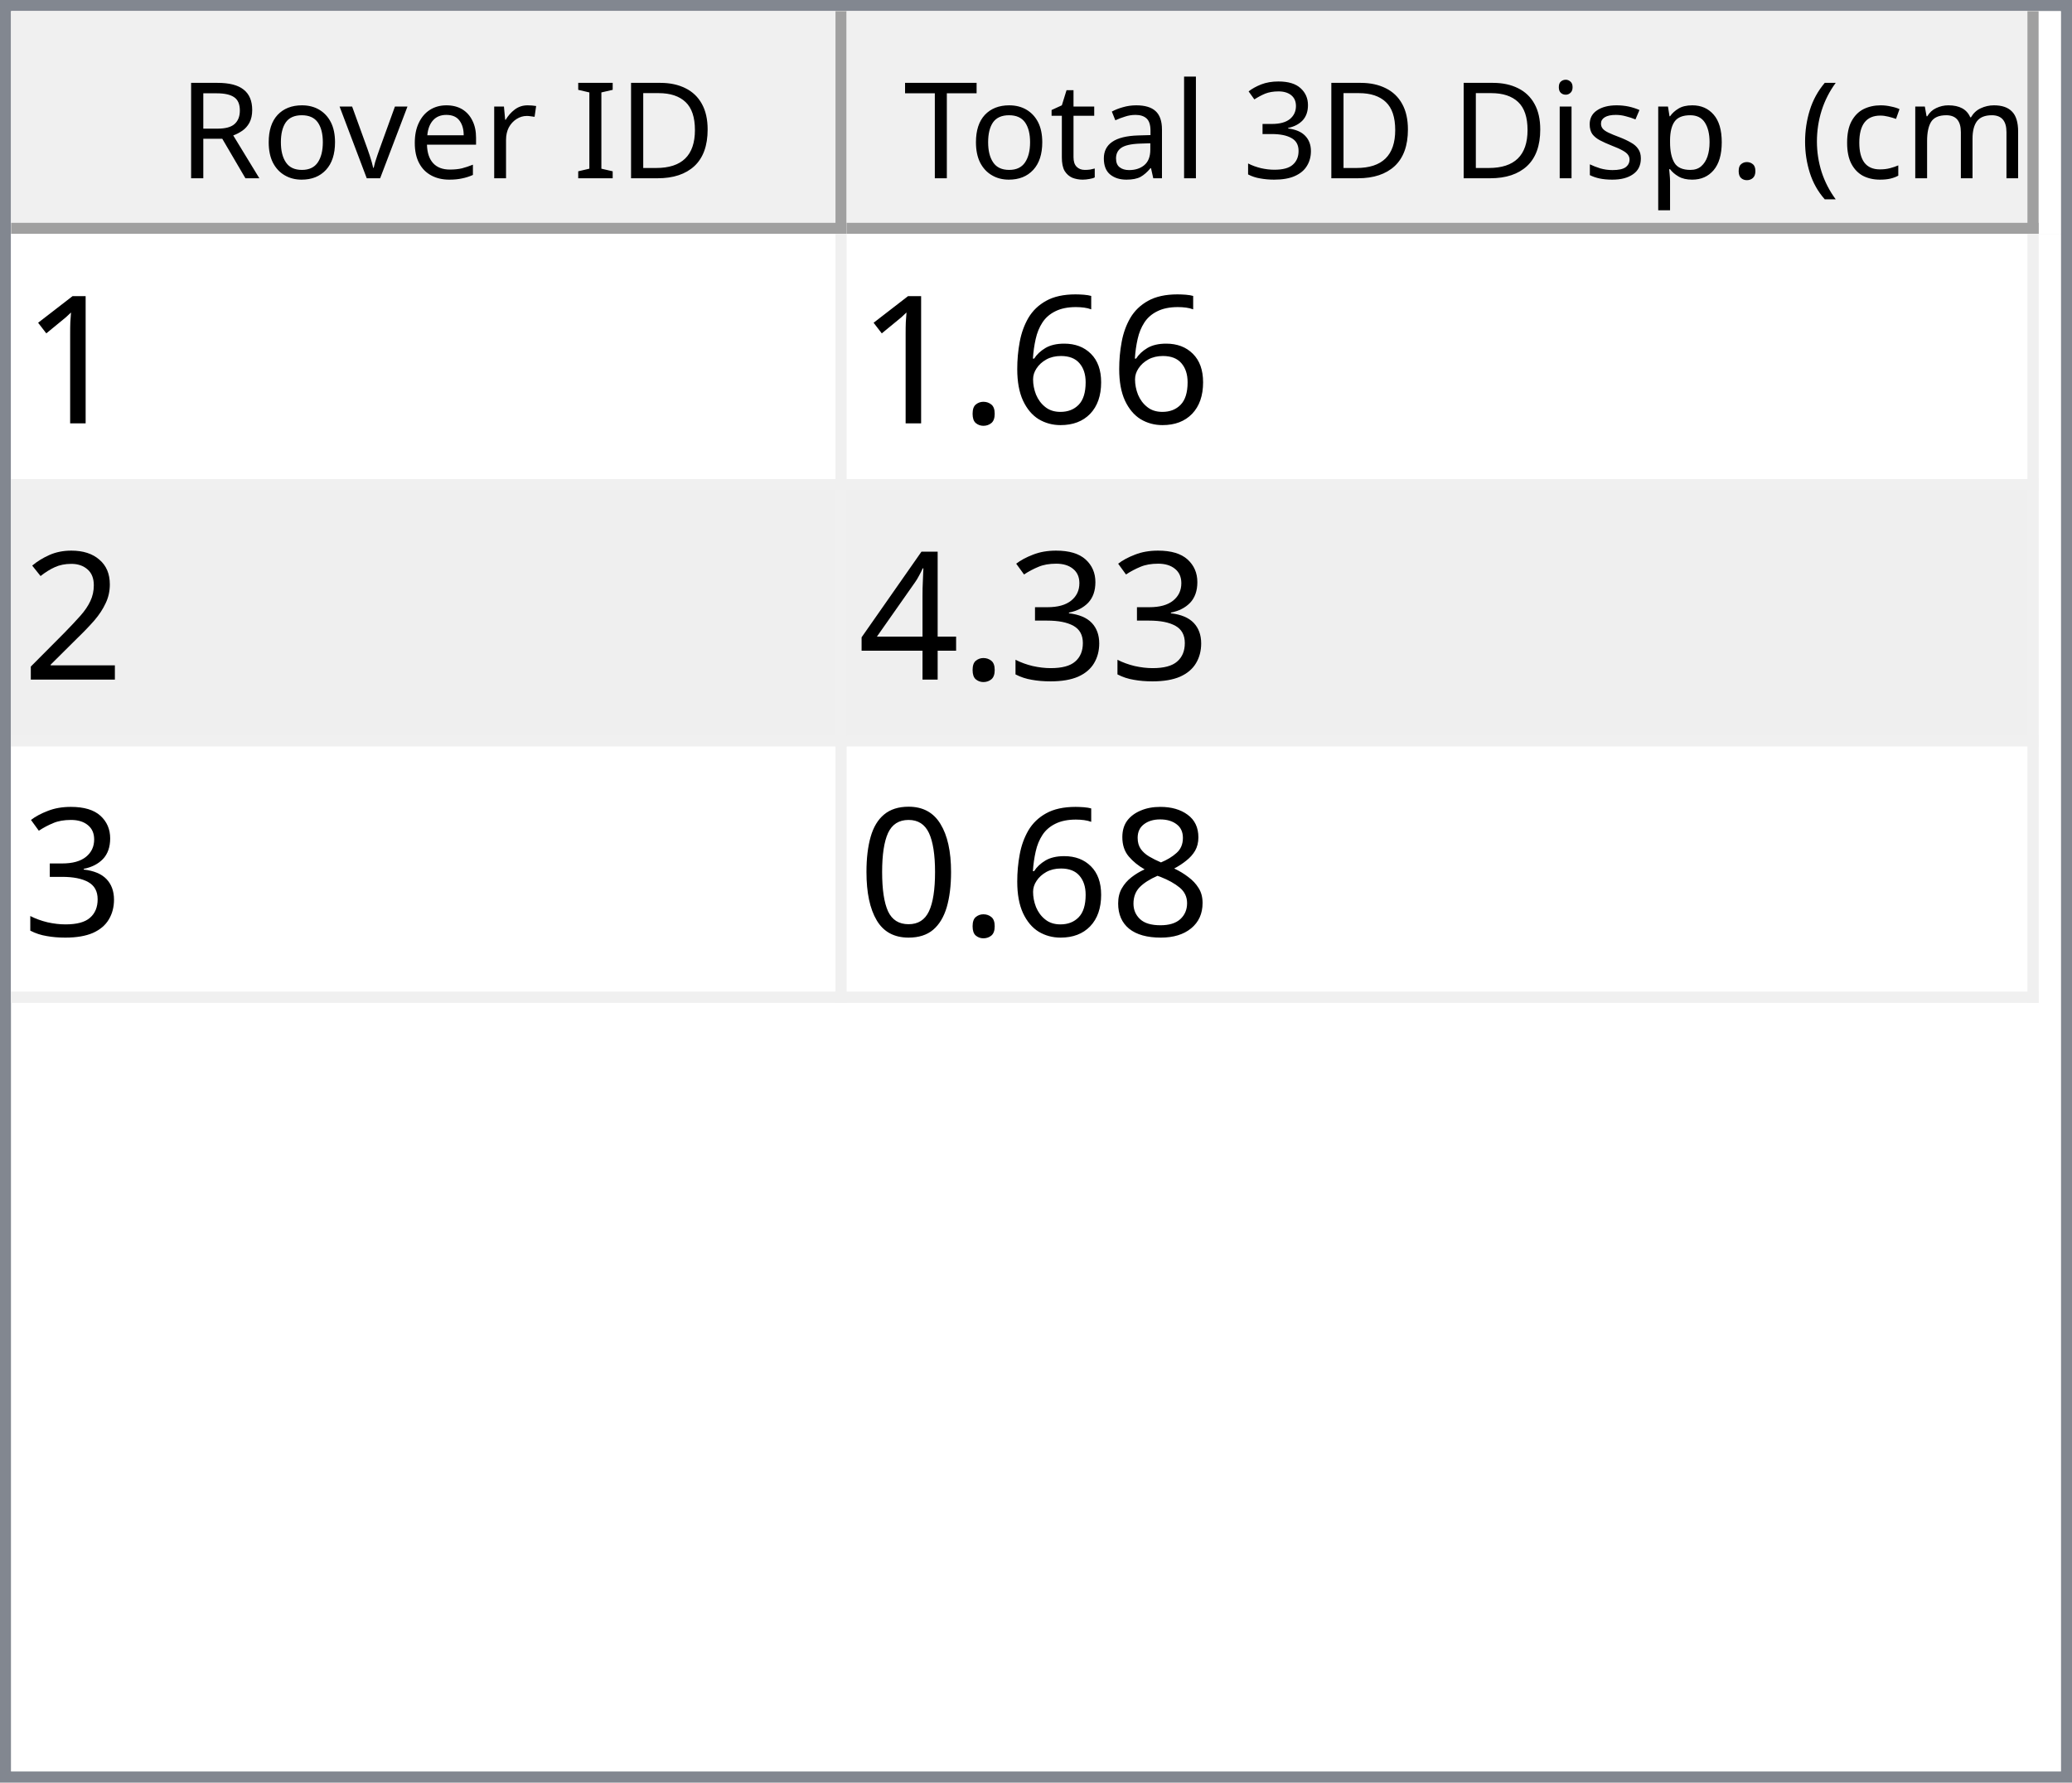
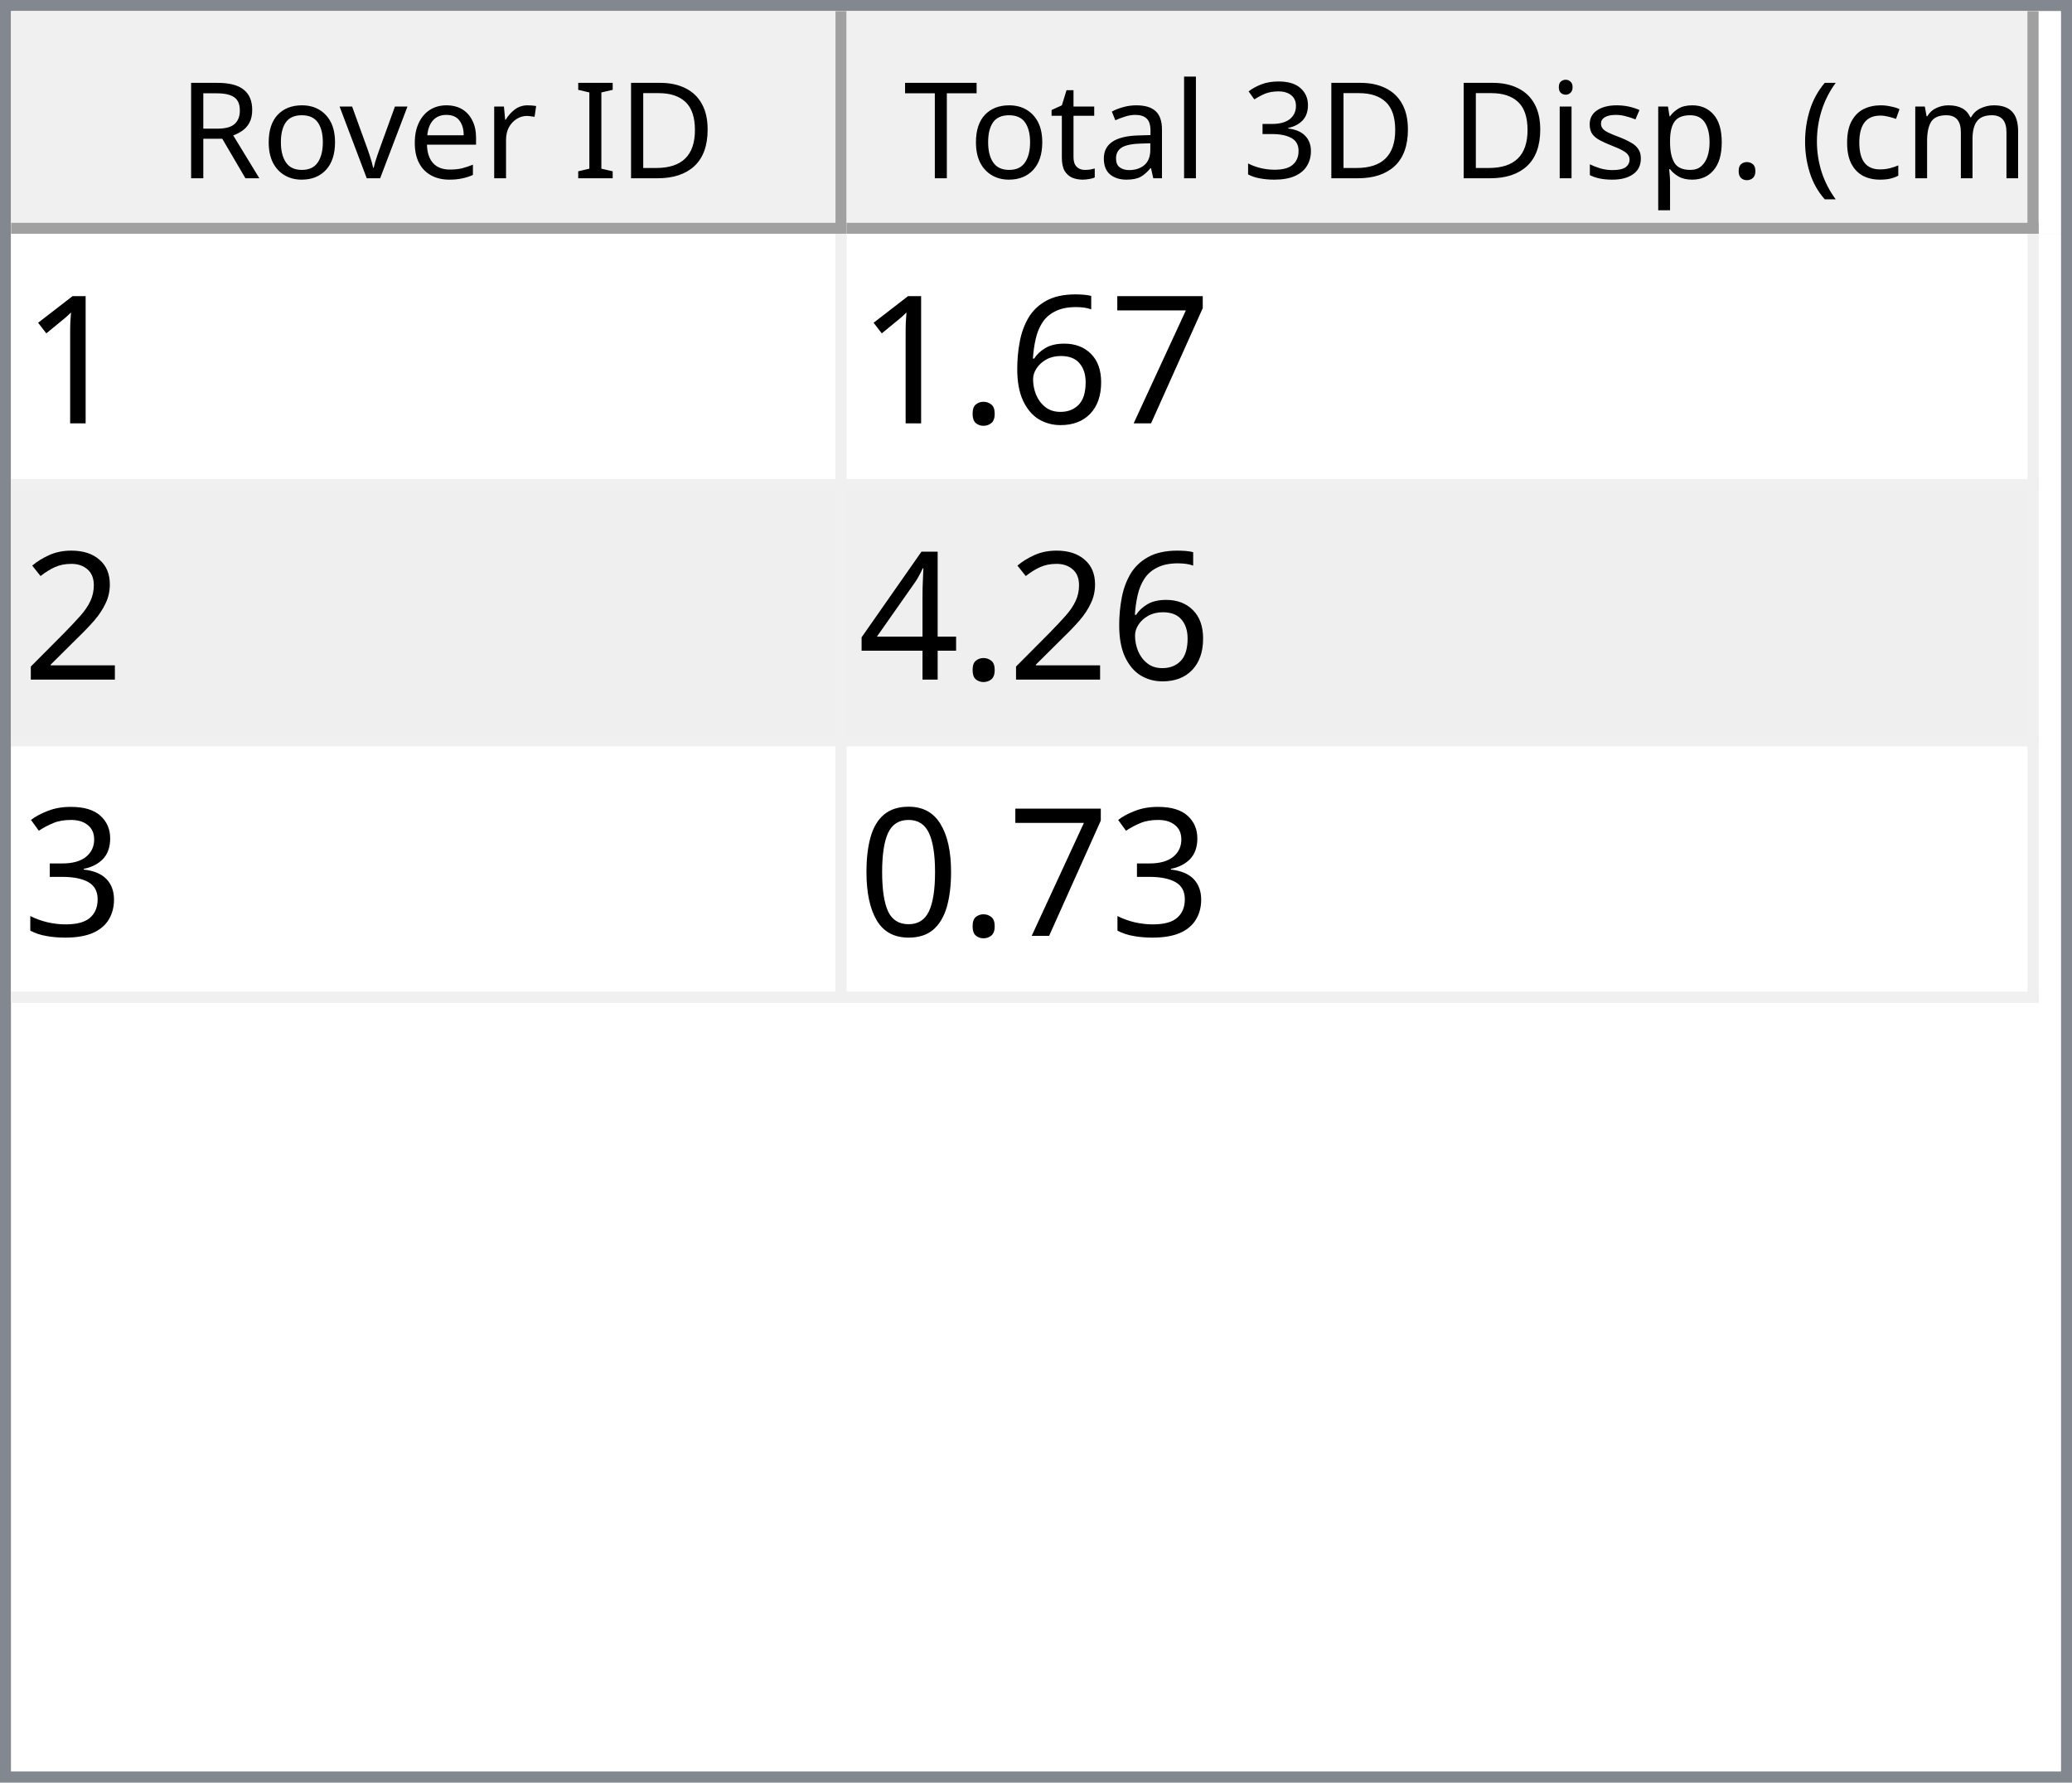
<svg xmlns="http://www.w3.org/2000/svg" style="fill-opacity:1; color-rendering:auto; color-interpolation:auto; text-rendering:auto; stroke:black; stroke-linecap:square; stroke-miterlimit:10; shape-rendering:auto; stroke-opacity:1; fill:black; stroke-dasharray:none; font-weight:normal; stroke-width:1; font-family:'Dialog'; font-style:normal; stroke-linejoin:miter; font-size:12px; stroke-dashoffset:0; image-rendering:auto;" width="186" height="160">
  <defs id="genericDefs" />
  <g>
    <defs id="defs1">
      <clipPath clipPathUnits="userSpaceOnUse" id="clipPath1">
        <path d="M0 0 L186 0 L186 160 L0 160 L0 0 Z" />
      </clipPath>
      <clipPath clipPathUnits="userSpaceOnUse" id="clipPath2">
        <path d="M0 0 L0 160 L186 160 L186 0 Z" />
      </clipPath>
      <clipPath clipPathUnits="userSpaceOnUse" id="clipPath3">
        <path d="M0 0 L0 20 L184 20 L184 0 Z" />
      </clipPath>
      <clipPath clipPathUnits="userSpaceOnUse" id="clipPath4">
        <path d="M0 0 L0 20 L75 20 L75 0 Z" />
      </clipPath>
      <clipPath clipPathUnits="userSpaceOnUse" id="clipPath5">
        <path d="M1 1 L1 19 L74 19 L74 1 Z" />
      </clipPath>
      <clipPath clipPathUnits="userSpaceOnUse" id="clipPath6">
        <path d="M0 0 L0 18 L73 18 L73 0 Z" />
      </clipPath>
      <clipPath clipPathUnits="userSpaceOnUse" id="clipPath7">
        <path d="M-0.5 -0.5 L-0.5 19.5 L74.5 19.5 L74.5 -0.5 Z" />
      </clipPath>
      <clipPath clipPathUnits="userSpaceOnUse" id="clipPath8">
        <path d="M0 0 L0 20 L107 20 L107 0 Z" />
      </clipPath>
      <clipPath clipPathUnits="userSpaceOnUse" id="clipPath9">
        <path d="M1 1 L1 19 L106 19 L106 1 Z" />
      </clipPath>
      <clipPath clipPathUnits="userSpaceOnUse" id="clipPath10">
        <path d="M0 0 L0 18 L105 18 L105 0 Z" />
      </clipPath>
      <clipPath clipPathUnits="userSpaceOnUse" id="clipPath11">
        <path d="M-0.5 -0.5 L-0.5 19.5 L106.5 19.5 L106.5 -0.5 Z" />
      </clipPath>
      <clipPath clipPathUnits="userSpaceOnUse" id="clipPath12">
        <path d="M0 0 L0 138 L184 138 L184 0 Z" />
      </clipPath>
      <clipPath clipPathUnits="userSpaceOnUse" id="clipPath13">
        <path d="M0 0 L0 69 L182 69 L182 0 Z" />
      </clipPath>
      <clipPath clipPathUnits="userSpaceOnUse" id="clipPath14">
        <path d="M-0.5 -0.5 L-0.5 68.5 L181.5 68.5 L181.5 -0.5 Z" />
      </clipPath>
      <clipPath clipPathUnits="userSpaceOnUse" id="clipPath15">
        <path d="M0 0 L0 22 L74 22 L74 0 Z" />
      </clipPath>
      <clipPath clipPathUnits="userSpaceOnUse" id="clipPath16">
        <path d="M0 0 L0 22 L106 22 L106 0 Z" />
      </clipPath>
      <font horiz-adv-x="64.551" id="font1">
        <font-face ascent="107.91" descent="25.098" units-per-em="100" style="font-style:normal; font-family:Segoe UI; font-weight:normal;" />
        <missing-glyph horiz-adv-x="64.551" d="M8.109 0 L8.109 68.266 L56.453 68.266 L56.453 0 L8.109 0 ZM15.328 7.234 L49.219 7.234 L49.219 61.031 L15.328 61.031 L15.328 7.234 Z" />
        <glyph unicode="D" horiz-adv-x="70.117" d="M9.188 0 L9.188 70.016 L28.516 70.016 Q65.531 70.016 65.531 35.891 Q65.531 19.672 55.25 9.836 Q44.969 0 27.734 0 L9.188 0 ZM17.391 62.594 L17.391 7.422 L27.828 7.422 Q41.609 7.422 49.273 14.797 Q56.938 22.172 56.938 35.688 Q56.938 62.594 28.328 62.594 L17.391 62.594 Z" />
        <glyph unicode="I" horiz-adv-x="26.611" d="M17.391 0 L9.188 0 L9.188 70.016 L17.391 70.016 L17.391 0 Z" />
        <glyph unicode=" " horiz-adv-x="27.393" d="" />
        <glyph unicode="r" horiz-adv-x="34.766" d="M34.188 41.891 Q32.078 43.5 28.125 43.5 Q23 43.5 19.555 38.672 Q16.109 33.844 16.109 25.484 L16.109 0 L8.109 0 L8.109 50 L16.109 50 L16.109 39.703 L16.312 39.703 Q18.016 44.969 21.531 47.922 Q25.047 50.875 29.391 50.875 Q32.516 50.875 34.188 50.203 L34.188 41.891 Z" />
        <glyph unicode="e" horiz-adv-x="52.295" d="M48.297 23 L12.984 23 Q13.188 14.656 17.484 10.109 Q21.781 5.562 29.297 5.562 Q37.75 5.562 44.828 11.141 L44.828 3.609 Q38.234 -1.172 27.391 -1.172 Q16.797 -1.172 10.742 5.641 Q4.688 12.453 4.688 24.812 Q4.688 36.469 11.305 43.82 Q17.922 51.172 27.734 51.172 Q37.547 51.172 42.922 44.828 Q48.297 38.484 48.297 27.203 L48.297 23 ZM40.094 29.781 Q40.047 36.719 36.75 40.578 Q33.453 44.438 27.594 44.438 Q21.922 44.438 17.969 40.383 Q14.016 36.328 13.094 29.781 L40.094 29.781 Z" />
        <glyph unicode="v" horiz-adv-x="47.9" d="M47.406 50 L27.484 0 L19.625 0 L0.688 50 L9.469 50 L22.172 13.672 Q23.578 9.672 23.922 6.688 L24.125 6.688 Q24.609 10.453 25.688 13.484 L38.969 50 L47.406 50 Z" />
        <glyph unicode="o" horiz-adv-x="58.594" d="M29 -1.172 Q17.922 -1.172 11.305 5.836 Q4.688 12.844 4.688 24.422 Q4.688 37.016 11.57 44.094 Q18.453 51.172 30.172 51.172 Q41.359 51.172 47.633 44.289 Q53.906 37.406 53.906 25.203 Q53.906 13.234 47.141 6.031 Q40.375 -1.172 29 -1.172 ZM29.594 44.438 Q21.875 44.438 17.383 39.188 Q12.891 33.938 12.891 24.703 Q12.891 15.828 17.43 10.695 Q21.969 5.562 29.594 5.562 Q37.359 5.562 41.531 10.594 Q45.703 15.625 45.703 24.906 Q45.703 34.281 41.531 39.359 Q37.359 44.438 29.594 44.438 Z" />
        <glyph unicode="R" horiz-adv-x="59.814" d="M59.375 0 L49.609 0 L37.891 19.625 Q36.281 22.359 34.766 24.289 Q33.25 26.219 31.664 27.438 Q30.078 28.656 28.25 29.219 Q26.422 29.781 24.125 29.781 L17.391 29.781 L17.391 0 L9.188 0 L9.188 70.016 L30.078 70.016 Q34.672 70.016 38.555 68.867 Q42.438 67.719 45.289 65.375 Q48.141 63.031 49.758 59.547 Q51.375 56.062 51.375 51.375 Q51.375 47.703 50.273 44.656 Q49.172 41.609 47.148 39.211 Q45.125 36.812 42.266 35.133 Q39.406 33.453 35.844 32.516 L35.844 32.328 Q37.594 31.547 38.891 30.547 Q40.188 29.547 41.359 28.18 Q42.531 26.812 43.68 25.078 Q44.828 23.344 46.234 21.047 L59.375 0 ZM17.391 62.594 L17.391 37.203 L28.516 37.203 Q31.594 37.203 34.203 38.133 Q36.812 39.062 38.719 40.797 Q40.625 42.531 41.703 45.047 Q42.781 47.562 42.781 50.688 Q42.781 56.297 39.141 59.445 Q35.5 62.594 28.609 62.594 L17.391 62.594 Z" />
        <glyph unicode=")" horiz-adv-x="30.176" d="M8.297 -15.922 L1.172 -15.922 Q16.406 2.344 16.406 26.812 Q16.406 51.469 1.078 70.016 L8.297 70.016 Q23.531 52.156 23.531 26.703 Q23.531 1.375 8.297 -15.922 Z" />
        <glyph unicode="m" horiz-adv-x="86.133" d="M79.109 0 L71.094 0 L71.094 28.719 Q71.094 37.016 68.531 40.727 Q65.969 44.438 59.906 44.438 Q54.781 44.438 51.195 39.75 Q47.609 35.062 47.609 28.516 L47.609 0 L39.594 0 L39.594 29.688 Q39.594 44.438 28.219 44.438 Q22.953 44.438 19.531 40.016 Q16.109 35.594 16.109 28.516 L16.109 0 L8.109 0 L8.109 50 L16.109 50 L16.109 42.094 L16.312 42.094 Q21.625 51.172 31.844 51.172 Q36.969 51.172 40.773 48.312 Q44.578 45.453 46 40.828 Q51.562 51.172 62.594 51.172 Q79.109 51.172 79.109 30.812 L79.109 0 Z" />
        <glyph unicode="c" horiz-adv-x="46.191" d="M42.188 2.297 Q36.422 -1.172 28.516 -1.172 Q17.828 -1.172 11.258 5.789 Q4.688 12.75 4.688 23.828 Q4.688 36.188 11.766 43.68 Q18.844 51.172 30.672 51.172 Q37.25 51.172 42.281 48.734 L42.281 40.531 Q36.719 44.438 30.375 44.438 Q22.703 44.438 17.797 38.945 Q12.891 33.453 12.891 24.516 Q12.891 15.719 17.508 10.641 Q22.125 5.562 29.891 5.562 Q36.422 5.562 42.188 9.906 L42.188 2.297 Z" />
        <glyph unicode="(" horiz-adv-x="30.176" d="M29.109 -15.922 L21.969 -15.922 Q6.844 1.375 6.844 26.703 Q6.844 52.156 21.969 70.016 L29.203 70.016 Q13.875 51.469 13.875 26.812 Q13.875 2.344 29.109 -15.922 Z" />
        <glyph unicode="." horiz-adv-x="21.68" d="M10.891 -1.078 Q8.641 -1.078 7.055 0.539 Q5.469 2.156 5.469 4.391 Q5.469 6.641 7.055 8.273 Q8.641 9.906 10.891 9.906 Q13.188 9.906 14.797 8.273 Q16.406 6.641 16.406 4.391 Q16.406 2.156 14.797 0.539 Q13.188 -1.078 10.891 -1.078 Z" />
        <glyph unicode="p" horiz-adv-x="58.789" d="M16.312 7.234 L16.109 7.234 L16.109 -23 L8.109 -23 L8.109 50 L16.109 50 L16.109 41.219 L16.312 41.219 Q22.219 51.172 33.594 51.172 Q43.266 51.172 48.688 44.461 Q54.109 37.75 54.109 26.469 Q54.109 13.922 48 6.375 Q41.891 -1.172 31.297 -1.172 Q21.578 -1.172 16.312 7.234 ZM16.109 27.391 L16.109 20.406 Q16.109 14.203 20.141 9.883 Q24.172 5.562 30.375 5.562 Q37.641 5.562 41.773 11.133 Q45.906 16.703 45.906 26.609 Q45.906 34.969 42.047 39.703 Q38.188 44.438 31.594 44.438 Q24.609 44.438 20.359 39.578 Q16.109 34.719 16.109 27.391 Z" />
        <glyph unicode="s" horiz-adv-x="42.432" d="M5.078 1.812 L5.078 10.406 Q11.625 5.562 19.484 5.562 Q30.031 5.562 30.031 12.594 Q30.031 14.594 29.125 15.992 Q28.219 17.391 26.68 18.461 Q25.141 19.531 23.07 20.383 Q21 21.234 18.609 22.172 Q15.281 23.484 12.766 24.828 Q10.25 26.172 8.57 27.859 Q6.891 29.547 6.031 31.695 Q5.172 33.844 5.172 36.719 Q5.172 40.234 6.789 42.945 Q8.406 45.656 11.086 47.484 Q13.766 49.312 17.211 50.242 Q20.656 51.172 24.312 51.172 Q30.812 51.172 35.938 48.922 L35.938 40.828 Q30.422 44.438 23.25 44.438 Q21 44.438 19.195 43.922 Q17.391 43.406 16.094 42.477 Q14.797 41.547 14.086 40.258 Q13.375 38.969 13.375 37.406 Q13.375 35.453 14.086 34.133 Q14.797 32.812 16.164 31.789 Q17.531 30.766 19.484 29.938 Q21.438 29.109 23.922 28.125 Q27.25 26.859 29.883 25.516 Q32.516 24.172 34.375 22.484 Q36.234 20.797 37.234 18.602 Q38.234 16.406 38.234 13.375 Q38.234 9.672 36.602 6.938 Q34.969 4.203 32.234 2.398 Q29.5 0.594 25.93 -0.289 Q22.359 -1.172 18.453 -1.172 Q10.75 -1.172 5.078 1.812 Z" />
        <glyph unicode="i" horiz-adv-x="24.219" d="M12.203 62.703 Q10.062 62.703 8.547 64.164 Q7.031 65.625 7.031 67.875 Q7.031 70.125 8.547 71.609 Q10.062 73.094 12.203 73.094 Q14.406 73.094 15.945 71.609 Q17.484 70.125 17.484 67.875 Q17.484 65.719 15.945 64.211 Q14.406 62.703 12.203 62.703 ZM16.109 0 L8.109 0 L8.109 50 L16.109 50 L16.109 0 Z" />
        <glyph unicode="3" horiz-adv-x="53.906" d="M46.531 19.828 Q46.531 15.094 44.75 11.211 Q42.969 7.328 39.719 4.57 Q36.469 1.812 31.93 0.297 Q27.391 -1.219 21.922 -1.219 Q11.922 -1.219 6 2.594 L6 11.188 Q13.094 5.609 22.219 5.609 Q25.875 5.609 28.828 6.539 Q31.781 7.469 33.906 9.227 Q36.031 10.984 37.18 13.477 Q38.328 15.969 38.328 19.094 Q38.328 32.812 18.797 32.812 L12.984 32.812 L12.984 39.594 L18.5 39.594 Q35.797 39.594 35.797 52.484 Q35.797 64.406 22.609 64.406 Q15.188 64.406 8.688 59.422 L8.688 67.188 Q15.375 71.188 24.609 71.188 Q29 71.188 32.57 69.969 Q36.141 68.75 38.68 66.555 Q41.219 64.359 42.609 61.281 Q44 58.203 44 54.5 Q44 40.672 30.031 36.719 L30.031 36.531 Q33.594 36.141 36.625 34.797 Q39.656 33.453 41.852 31.305 Q44.047 29.156 45.289 26.25 Q46.531 23.344 46.531 19.828 Z" />
        <glyph unicode="l" horiz-adv-x="24.219" d="M16.109 0 L8.109 0 L8.109 74.031 L16.109 74.031 L16.109 0 Z" />
        <glyph unicode="a" horiz-adv-x="50.879" d="M43.891 0 L35.891 0 L35.891 7.812 L35.688 7.812 Q30.469 -1.172 20.312 -1.172 Q12.844 -1.172 8.617 2.781 Q4.391 6.734 4.391 13.281 Q4.391 27.297 20.906 29.594 L35.891 31.688 Q35.891 44.438 25.594 44.438 Q16.547 44.438 9.281 38.281 L9.281 46.484 Q16.656 51.172 26.266 51.172 Q43.891 51.172 43.891 32.516 L43.891 0 ZM35.891 25.297 L23.828 23.641 Q18.266 22.859 15.43 20.875 Q12.594 18.891 12.594 13.875 Q12.594 10.203 15.211 7.883 Q17.828 5.562 22.172 5.562 Q28.125 5.562 32.008 9.742 Q35.891 13.922 35.891 20.312 L35.891 25.297 Z" />
        <glyph unicode="t" horiz-adv-x="33.887" d="M31.297 0.484 Q28.469 -1.078 23.828 -1.078 Q10.688 -1.078 10.688 13.578 L10.688 43.172 L2.094 43.172 L2.094 50 L10.688 50 L10.688 62.203 L18.703 64.797 L18.703 50 L31.297 50 L31.297 43.172 L18.703 43.172 L18.703 14.984 Q18.703 9.969 20.414 7.82 Q22.125 5.672 26.078 5.672 Q29.109 5.672 31.297 7.328 L31.297 0.484 Z" />
        <glyph unicode="T" horiz-adv-x="52.393" d="M50.594 62.594 L30.375 62.594 L30.375 0 L22.172 0 L22.172 62.594 L2 62.594 L2 70.016 L50.594 70.016 L50.594 62.594 Z" />
      </font>
      <font horiz-adv-x="75.0" id="font2">
        <font-face ascent="100.537" descent="21.973" units-per-em="100" style="font-style:normal; font-family:sans-serif; font-weight:normal;" />
        <missing-glyph horiz-adv-x="75.0" d="M12.5 0 L12.5 62.5 L62.5 62.5 L62.5 0 L12.5 0 ZM14.062 1.562 L60.938 1.562 L60.938 60.938 L14.062 60.938 L14.062 1.562 Z" />
        <glyph unicode="1" horiz-adv-x="55.615" d="M37.25 0 L28.469 0 L28.469 56 Q25.297 52.984 20.141 49.953 Q14.984 46.922 10.891 45.406 L10.891 53.906 Q18.266 57.375 23.781 62.305 Q29.297 67.234 31.594 71.875 L37.25 71.875 L37.25 0 Z" />
+         <glyph unicode="7" horiz-adv-x="55.615" d="M4.734 62.203 L4.734 70.656 L51.078 70.656 L51.078 63.812 Q44.234 56.547 37.523 44.484 Q30.812 32.422 27.156 19.672 Q24.516 10.688 23.781 0 L14.75 0 Q14.891 8.453 18.062 20.414 Q21.234 32.375 27.172 43.484 Q33.109 54.594 39.797 62.203 L4.734 62.203 Z" />
        <glyph unicode="6" horiz-adv-x="55.615" d="M49.75 54.047 L41.016 53.375 Q39.844 58.547 37.703 60.891 Q34.125 64.656 28.906 64.656 Q24.703 64.656 21.531 62.312 Q17.391 59.281 14.992 53.469 Q12.594 47.656 12.5 36.922 Q15.672 41.75 20.266 44.094 Q24.859 46.438 29.891 46.438 Q38.672 46.438 44.852 39.969 Q51.031 33.5 51.031 23.25 Q51.031 16.5 48.125 10.719 Q45.219 4.938 40.141 1.859 Q35.062 -1.219 28.609 -1.219 Q17.625 -1.219 10.695 6.859 Q3.766 14.938 3.766 33.5 Q3.766 54.25 11.422 63.672 Q18.109 71.875 29.438 71.875 Q37.891 71.875 43.289 67.141 Q48.688 62.406 49.75 54.047 ZM13.875 23.188 Q13.875 18.656 15.797 14.508 Q17.719 10.359 21.188 8.18 Q24.656 6 28.469 6 Q34.031 6 38.039 10.492 Q42.047 14.984 42.047 22.703 Q42.047 30.125 38.086 34.398 Q34.125 38.672 28.125 38.672 Q22.172 38.672 18.023 34.398 Q13.875 30.125 13.875 23.188 Z" />
        <glyph unicode="." horiz-adv-x="27.783" d="M9.078 0 L9.078 10.016 L19.094 10.016 L19.094 0 L9.078 0 Z" />
        <glyph unicode="2" horiz-adv-x="55.615" d="M50.344 8.453 L50.344 0 L3.031 0 Q2.938 3.172 4.047 6.109 Q5.859 10.938 9.836 15.625 Q13.812 20.312 21.344 26.469 Q33.016 36.031 37.117 41.625 Q41.219 47.219 41.219 52.203 Q41.219 57.422 37.477 61.008 Q33.734 64.594 27.734 64.594 Q21.391 64.594 17.578 60.789 Q13.766 56.984 13.719 50.25 L4.688 51.172 Q5.609 61.281 11.664 66.578 Q17.719 71.875 27.938 71.875 Q38.234 71.875 44.242 66.164 Q50.25 60.453 50.25 52 Q50.25 47.703 48.492 43.555 Q46.734 39.406 42.656 34.812 Q38.578 30.219 29.109 22.219 Q21.188 15.578 18.945 13.211 Q16.703 10.844 15.234 8.453 L50.344 8.453 Z" />
+         <glyph unicode="4" horiz-adv-x="55.615" d="M32.328 0 L32.328 17.141 L1.266 17.141 L1.266 25.203 L33.938 71.578 L41.109 71.578 L41.109 25.203 L50.781 25.203 L50.781 17.141 L41.109 17.141 L41.109 0 L32.328 0 ZM32.328 25.203 L32.328 57.469 L9.906 25.203 L32.328 25.203 Z" />
        <glyph unicode="3" horiz-adv-x="55.615" d="M4.203 18.891 L12.984 20.062 Q14.5 12.594 18.141 9.297 Q21.781 6 27 6 Q33.203 6 37.477 10.297 Q41.75 14.594 41.75 20.953 Q41.75 27 37.797 30.93 Q33.844 34.859 27.734 34.859 Q25.25 34.859 21.531 33.891 L22.516 41.609 Q23.391 41.5 23.922 41.5 Q29.547 41.5 34.039 44.43 Q38.531 47.359 38.531 53.469 Q38.531 58.297 35.258 61.477 Q31.984 64.656 26.812 64.656 Q21.688 64.656 18.266 61.43 Q14.844 58.203 13.875 51.766 L5.078 53.328 Q6.688 62.156 12.398 67.016 Q18.109 71.875 26.609 71.875 Q32.469 71.875 37.398 69.359 Q42.328 66.844 44.945 62.5 Q47.562 58.156 47.562 53.266 Q47.562 48.641 45.07 44.828 Q42.578 41.016 37.703 38.766 Q44.047 37.312 47.562 32.695 Q51.078 28.078 51.078 21.141 Q51.078 11.766 44.242 5.25 Q37.406 -1.266 26.953 -1.266 Q17.531 -1.266 11.305 4.352 Q5.078 9.969 4.203 18.891 Z" />
-         <glyph unicode="4" horiz-adv-x="55.615" d="M32.328 0 L32.328 17.141 L1.266 17.141 L1.266 25.203 L33.938 71.578 L41.109 71.578 L41.109 25.203 L50.781 25.203 L50.781 17.141 L41.109 17.141 L41.109 0 L32.328 0 ZM32.328 25.203 L32.328 57.469 L9.906 25.203 L32.328 25.203 Z" />
-         <glyph unicode="8" horiz-adv-x="55.615" d="M17.672 38.812 Q12.203 40.828 9.57 44.539 Q6.938 48.25 6.938 53.422 Q6.938 61.234 12.555 66.555 Q18.172 71.875 27.484 71.875 Q36.859 71.875 42.578 66.43 Q48.297 60.984 48.297 53.172 Q48.297 48.188 45.68 44.508 Q43.062 40.828 37.75 38.812 Q44.344 36.672 47.781 31.883 Q51.219 27.094 51.219 20.453 Q51.219 11.281 44.727 5.031 Q38.234 -1.219 27.641 -1.219 Q17.047 -1.219 10.547 5.055 Q4.047 11.328 4.047 20.703 Q4.047 27.688 7.594 32.398 Q11.141 37.109 17.672 38.812 ZM15.922 53.719 Q15.922 48.641 19.195 45.414 Q22.469 42.188 27.688 42.188 Q32.766 42.188 36.016 45.383 Q39.266 48.578 39.266 53.219 Q39.266 58.062 35.914 61.359 Q32.562 64.656 27.594 64.656 Q22.562 64.656 19.242 61.43 Q15.922 58.203 15.922 53.719 ZM13.094 20.656 Q13.094 16.891 14.875 13.375 Q16.656 9.859 20.172 7.93 Q23.688 6 27.734 6 Q34.031 6 38.133 10.055 Q42.234 14.109 42.234 20.359 Q42.234 26.703 38.016 30.859 Q33.797 35.016 27.438 35.016 Q21.234 35.016 17.164 30.914 Q13.094 26.812 13.094 20.656 Z" />
        <glyph unicode="0" horiz-adv-x="55.615" d="M4.156 35.297 Q4.156 48 6.766 55.742 Q9.375 63.484 14.523 67.68 Q19.672 71.875 27.484 71.875 Q33.25 71.875 37.594 69.555 Q41.938 67.234 44.773 62.867 Q47.609 58.5 49.219 52.227 Q50.828 45.953 50.828 35.297 Q50.828 22.703 48.242 14.969 Q45.656 7.234 40.508 3.008 Q35.359 -1.219 27.484 -1.219 Q17.141 -1.219 11.234 6.203 Q4.156 15.141 4.156 35.297 ZM13.188 35.297 Q13.188 17.672 17.312 11.836 Q21.438 6 27.484 6 Q33.547 6 37.672 11.859 Q41.797 17.719 41.797 35.297 Q41.797 52.984 37.672 58.789 Q33.547 64.594 27.391 64.594 Q21.344 64.594 17.719 59.469 Q13.188 52.938 13.188 35.297 Z" />
      </font>
    </defs>
    <g style="fill:white; stroke:white;">
      <rect x="0" y="0" width="186" style="clip-path:url(#clipPath1); stroke:none;" height="160" />
    </g>
    <g style="fill:white; text-rendering:optimizeSpeed; color-rendering:optimizeSpeed; image-rendering:optimizeSpeed; shape-rendering:crispEdges; stroke:white; color-interpolation:sRGB;">
      <rect x="0" width="186" height="160" y="0" style="stroke:none;" />
      <path style="stroke:none;" d="M0 160 L186 160 L186 0 L0 0 Z" />
    </g>
    <g style="fill:rgb(240,240,240); font-family:'Segoe UI'; stroke:rgb(240,240,240);">
      <rect x="0" y="0" width="186" style="clip-path:url(#clipPath2); stroke:none;" height="160" />
    </g>
    <g style="fill:rgb(130,135,144); font-family:'Segoe UI'; stroke:rgb(130,135,144);">
      <path d="M0 0 L186 0 L186 160 L0 160 L0 0 ZM1 1 L185 1 L185 159 L1 159 L1 1 Z" style="fill-rule:evenodd; clip-path:url(#clipPath2); stroke:none;" />
    </g>
    <g style="fill:white; font-family:'Segoe UI'; stroke:white;" transform="translate(1,1)">
      <rect x="0" y="0" width="184" style="clip-path:url(#clipPath3); stroke:none;" height="20" />
    </g>
    <g style="fill:rgb(240,240,240); font-family:'Segoe UI'; stroke:rgb(240,240,240);" transform="translate(1,1)">
      <rect x="0" y="0" width="75" style="clip-path:url(#clipPath4); stroke:none;" height="20" />
    </g>
    <g style="font-family:'Segoe UI';" transform="translate(2,2)">
      <text x="14" xml:space="preserve" y="14" style="clip-path:url(#clipPath6); stroke:none;">Rover ID</text>
    </g>
    <g style="fill:rgb(160,160,160); font-family:'Segoe UI'; stroke:rgb(160,160,160); stroke-linejoin:bevel;" transform="translate(1.5,1.5)">
      <line x1="74" x2="74" y1="0" style="fill:none; clip-path:url(#clipPath7);" y2="19" />
    </g>
    <g style="fill:rgb(160,160,160); font-family:'Segoe UI'; stroke:rgb(160,160,160); stroke-linejoin:bevel;" transform="matrix(1,0,0,1,1,1) translate(0.5,0.5)">
      <line x1="0" x2="74" y1="19" style="fill:none; clip-path:url(#clipPath7);" y2="19" />
    </g>
    <g style="fill:rgb(240,240,240); font-family:'Segoe UI'; stroke:rgb(240,240,240);" transform="translate(76,1)">
      <rect x="0" y="0" width="107" style="clip-path:url(#clipPath8); stroke:none;" height="20" />
    </g>
    <g style="font-family:'Segoe UI';" transform="translate(77,2)">
      <text x="1" xml:space="preserve" y="14" style="clip-path:url(#clipPath10); stroke:none;"> Total 3D Disp. (cm)</text>
    </g>
    <g style="fill:rgb(160,160,160); font-family:'Segoe UI'; stroke:rgb(160,160,160); stroke-linejoin:bevel;" transform="translate(76.5,1.5)">
      <line x1="106" x2="106" y1="0" style="fill:none; clip-path:url(#clipPath11);" y2="19" />
    </g>
    <g style="fill:rgb(160,160,160); font-family:'Segoe UI'; stroke:rgb(160,160,160); stroke-linejoin:bevel;" transform="matrix(1,0,0,1,76,1) translate(0.5,0.5)">
      <line x1="0" x2="106" y1="19" style="fill:none; clip-path:url(#clipPath11);" y2="19" />
    </g>
    <g style="fill:white; font-family:'Segoe UI'; stroke:white;" transform="translate(1,21)">
      <rect x="0" y="0" width="184" style="clip-path:url(#clipPath12); stroke:none;" height="138" />
    </g>
    <g style="fill:rgb(240,240,240); font-size:16px; font-family:sans-serif; stroke:rgb(240,240,240);" transform="translate(1,21)">
      <rect x="0" y="0" width="182" style="clip-path:url(#clipPath13); stroke:none;" height="69" />
      <line transform="translate(0.5,0.5)" x1="0" x2="181" y1="22" style="clip-path:url(#clipPath14); fill:none; stroke-linejoin:bevel;" y2="22" />
    </g>
    <g transform="matrix(1,0,0,1,1,21) translate(0.5,0.5)" style="fill:rgb(240,240,240); font-size:16px; font-family:sans-serif; stroke:rgb(240,240,240); stroke-linejoin:bevel;">
      <line x1="0" x2="181" y1="45" style="fill:none; clip-path:url(#clipPath14);" y2="45" />
    </g>
    <g transform="matrix(1,0,0,1,1,21) translate(0.5,0.5)" style="fill:rgb(240,240,240); font-size:16px; font-family:sans-serif; stroke:rgb(240,240,240); stroke-linejoin:bevel;">
      <line x1="0" x2="181" y1="68" style="fill:none; clip-path:url(#clipPath14);" y2="68" />
    </g>
    <g transform="matrix(1,0,0,1,1,21) translate(0.5,0.5)" style="fill:rgb(240,240,240); font-size:16px; font-family:sans-serif; stroke:rgb(240,240,240); stroke-linejoin:bevel;">
      <line x1="74" x2="74" y1="0" style="fill:none; clip-path:url(#clipPath14);" y2="68" />
    </g>
    <g transform="matrix(1,0,0,1,1,21) translate(0.5,0.5)" style="fill:rgb(240,240,240); font-size:16px; font-family:sans-serif; stroke:rgb(240,240,240); stroke-linejoin:bevel;">
      <line x1="181" x2="181" y1="0" style="fill:none; clip-path:url(#clipPath14);" y2="68" />
    </g>
    <g style="fill:white; font-size:16px; font-family:sans-serif; stroke:white;" transform="matrix(1,0,0,1,1,21)">
      <rect x="0" y="0" width="74" style="clip-path:url(#clipPath15); stroke:none;" height="22" />
      <text x="1" y="17" style="fill:black; clip-path:url(#clipPath15); stroke:none;" xml:space="preserve">1</text>
    </g>
    <g style="fill:white; font-size:16px; font-family:sans-serif; stroke:white;" transform="matrix(1,0,0,1,1,21) translate(75,0)">
      <rect x="0" y="0" width="106" style="clip-path:url(#clipPath16); stroke:none;" height="22" />
-       <text x="1" y="17" style="fill:black; clip-path:url(#clipPath16); stroke:none;" xml:space="preserve">1.66</text>
+       <text x="1" y="17" style="fill:black; clip-path:url(#clipPath16); stroke:none;" xml:space="preserve">1.67</text>
    </g>
    <g style="fill:rgb(239,239,239); font-size:16px; font-family:sans-serif; stroke:rgb(239,239,239);" transform="matrix(1,0,0,1,1,21) translate(0,23)">
      <rect x="0" y="0" width="74" style="clip-path:url(#clipPath15); stroke:none;" height="22" />
      <text x="1" y="17" style="fill:black; clip-path:url(#clipPath15); stroke:none;" xml:space="preserve">2</text>
    </g>
    <g style="fill:rgb(239,239,239); font-size:16px; font-family:sans-serif; stroke:rgb(239,239,239);" transform="matrix(1,0,0,1,1,21) translate(75,23)">
      <rect x="0" y="0" width="106" style="clip-path:url(#clipPath16); stroke:none;" height="22" />
-       <text x="1" y="17" style="fill:black; clip-path:url(#clipPath16); stroke:none;" xml:space="preserve">4.33</text>
+       <text x="1" y="17" style="fill:black; clip-path:url(#clipPath16); stroke:none;" xml:space="preserve">4.26</text>
    </g>
    <g style="fill:white; font-size:16px; font-family:sans-serif; stroke:white;" transform="matrix(1,0,0,1,1,21) translate(0,46)">
      <rect x="0" y="0" width="74" style="clip-path:url(#clipPath15); stroke:none;" height="22" />
      <text x="1" y="17" style="fill:black; clip-path:url(#clipPath15); stroke:none;" xml:space="preserve">3</text>
    </g>
    <g style="fill:white; font-size:16px; font-family:sans-serif; stroke:white;" transform="matrix(1,0,0,1,1,21) translate(75,46)">
      <rect x="0" y="0" width="106" style="clip-path:url(#clipPath16); stroke:none;" height="22" />
-       <text x="1" y="17" style="fill:black; clip-path:url(#clipPath16); stroke:none;" xml:space="preserve">0.68</text>
+       <text x="1" y="17" style="fill:black; clip-path:url(#clipPath16); stroke:none;" xml:space="preserve">0.73</text>
    </g>
  </g>
</svg>
